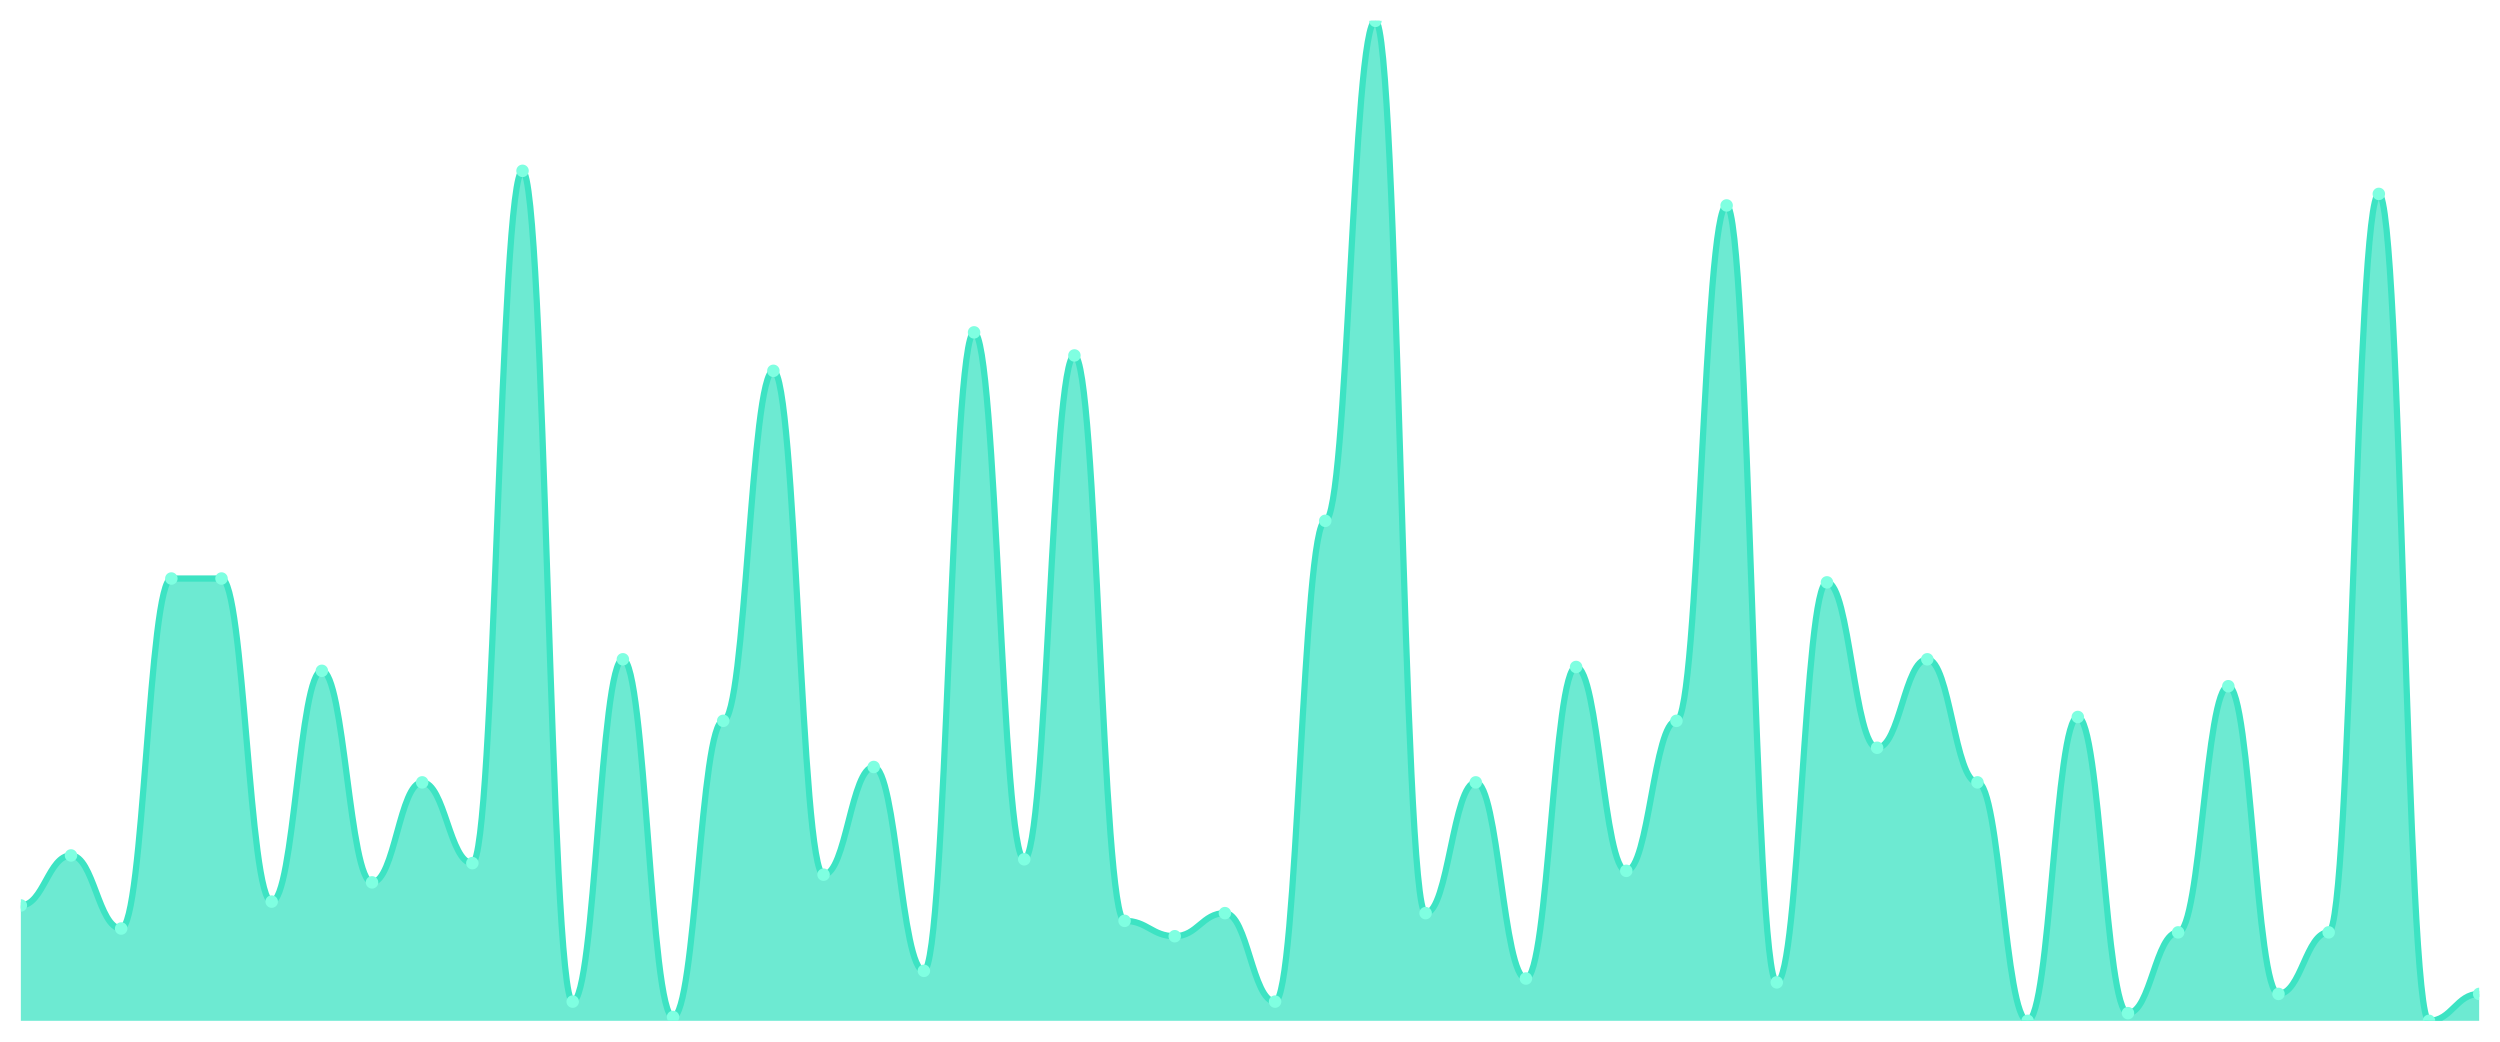
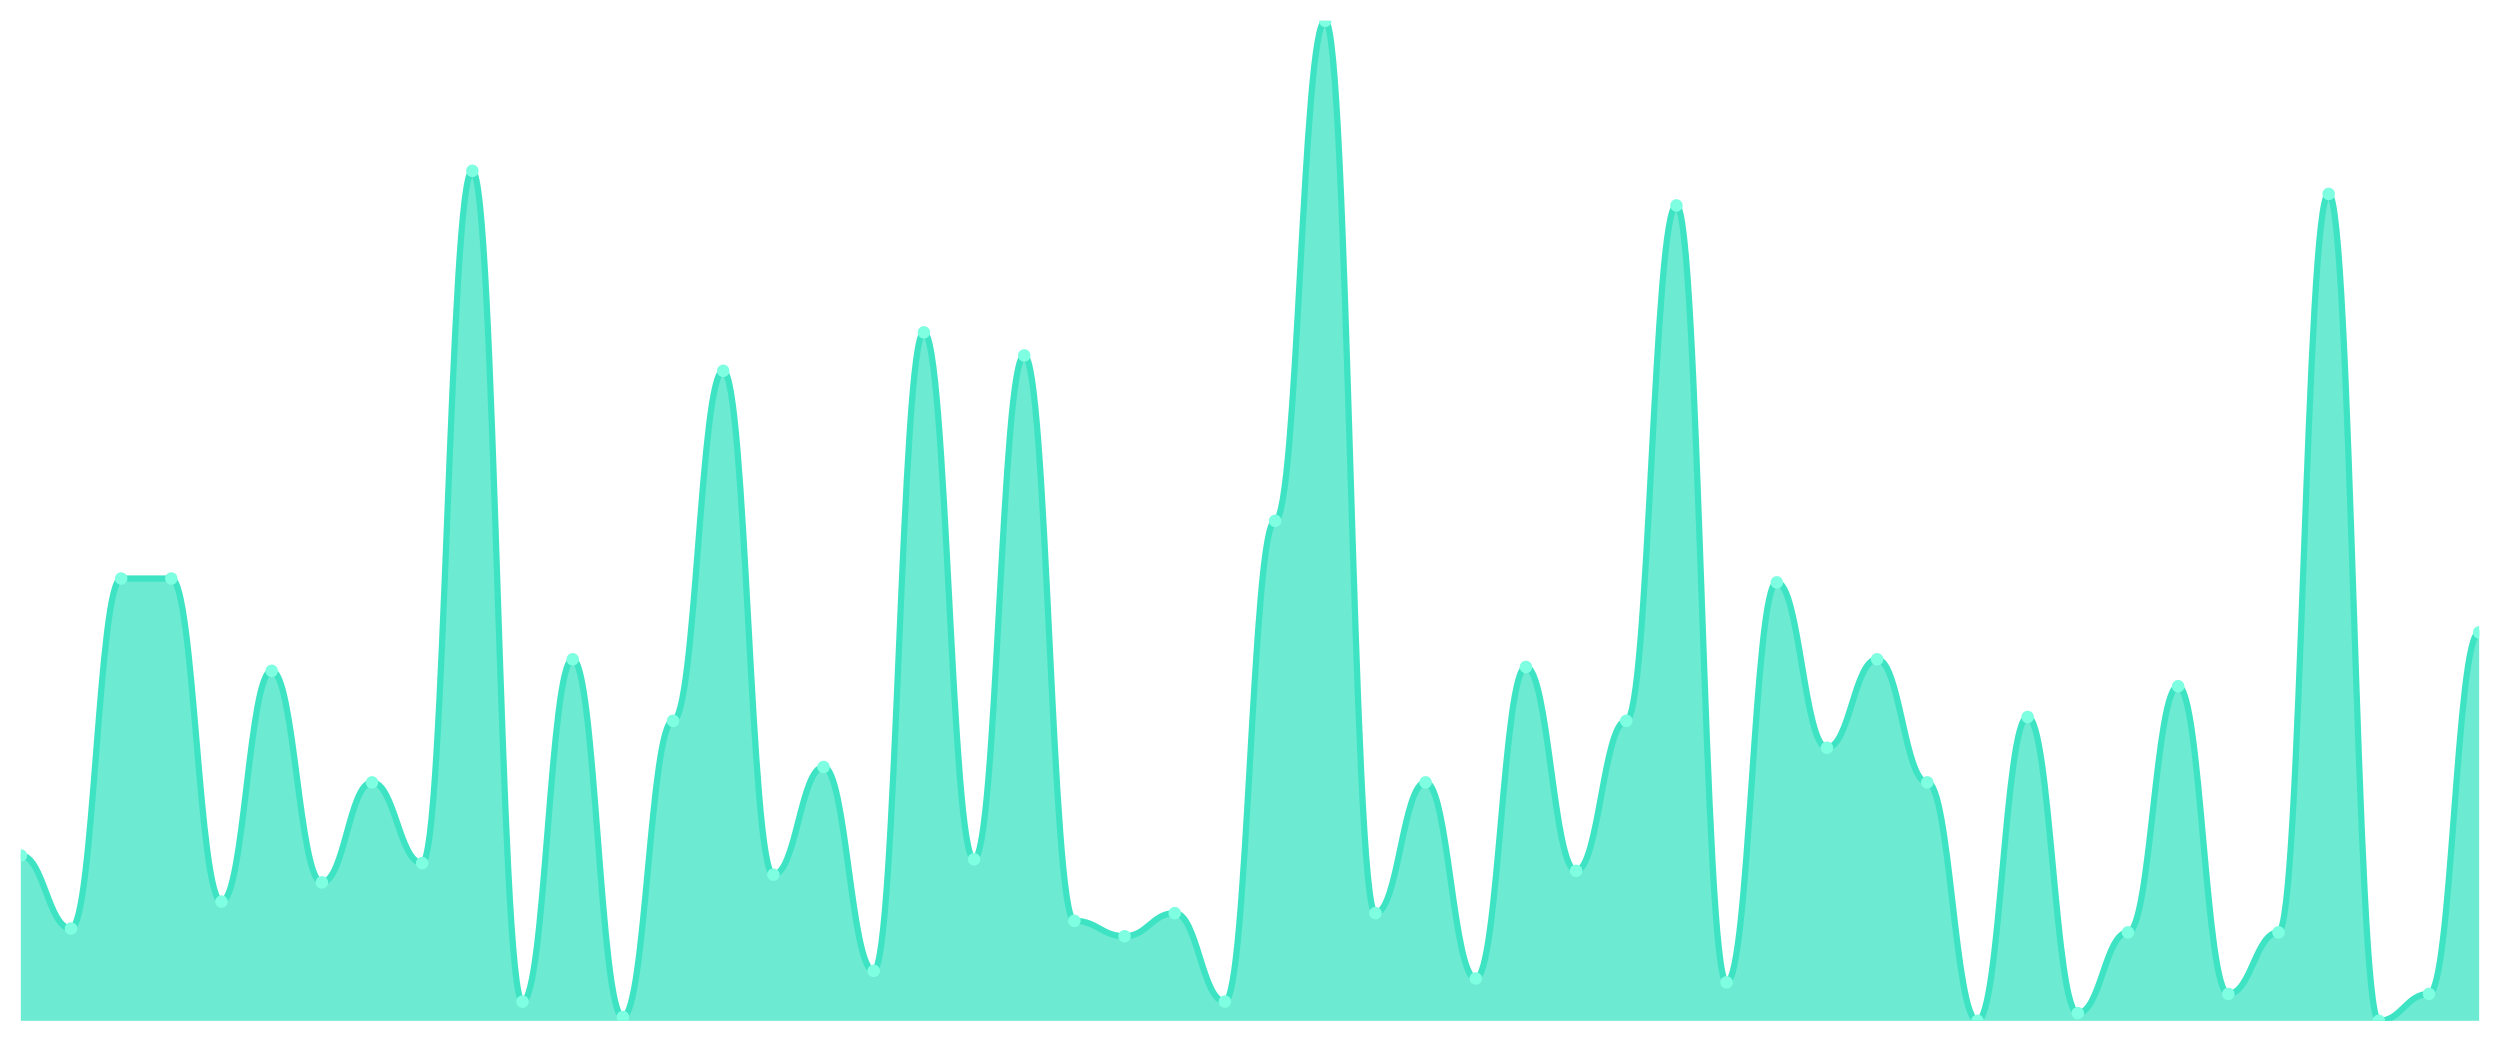
<svg xmlns="http://www.w3.org/2000/svg" viewBox="0 0 1200 500" width="1200" height="500">
  <defs>
    <clipPath id="c">
      <rect x="10" y="10" width="1180" height="480" />
    </clipPath>
  </defs>
  <rect width="1200" height="500" fill="none" />
  <g clip-path="url(#c)">
-     <path d="M 10,490 L 10,434.615 C 20.837,434.615 23.245,410.615 34.082,410.615 C 44.918,410.615 47.327,445.692 58.163,445.692 C 69,445.692 71.408,277.692 82.245,277.692 C 93.082,277.692 95.49,277.692 106.327,277.692 C 117.163,277.692 119.571,432.769 130.408,432.769 C 141.245,432.769 143.653,322 154.49,322 C 165.327,322 167.735,423.538 178.571,423.538 C 189.408,423.538 191.816,375.538 202.653,375.538 C 213.49,375.538 215.898,414.308 226.735,414.308 C 237.571,414.308 239.98,82 250.816,82 C 261.653,82 264.061,480.769 274.898,480.769 C 285.735,480.769 288.143,316.462 298.98,316.462 C 309.816,316.462 312.224,488.154 323.061,488.154 C 333.898,488.154 336.306,346 347.143,346 C 357.98,346 360.388,178 371.224,178 C 382.061,178 384.469,419.846 395.306,419.846 C 406.143,419.846 408.551,368.154 419.388,368.154 C 430.224,368.154 432.633,466 443.469,466 C 454.306,466 456.714,159.538 467.551,159.538 C 478.388,159.538 480.796,412.462 491.633,412.462 C 502.469,412.462 504.878,170.615 515.714,170.615 C 526.551,170.615 528.959,442 539.796,442 C 550.633,442 553.041,449.385 563.878,449.385 C 574.714,449.385 577.122,438.308 587.959,438.308 C 598.796,438.308 601.204,480.769 612.041,480.769 C 622.878,480.769 625.286,250 636.122,250 C 646.959,250 649.367,10 660.204,10 C 671.041,10 673.449,438.308 684.286,438.308 C 695.122,438.308 697.531,375.538 708.367,375.538 C 719.204,375.538 721.612,469.692 732.449,469.692 C 743.286,469.692 745.694,320.154 756.531,320.154 C 767.367,320.154 769.776,418 780.612,418 C 791.449,418 793.857,346 804.694,346 C 815.531,346 817.939,98.615 828.776,98.615 C 839.612,98.615 842.02,471.538 852.857,471.538 C 863.694,471.538 866.102,279.538 876.939,279.538 C 887.776,279.538 890.184,358.923 901.02,358.923 C 911.857,358.923 914.265,316.462 925.102,316.462 C 935.939,316.462 938.347,375.538 949.184,375.538 C 960.02,375.538 962.429,490 973.265,490 C 984.102,490 986.51,344.154 997.347,344.154 C 1008.184,344.154 1010.592,486.308 1021.429,486.308 C 1032.265,486.308 1034.673,447.538 1045.51,447.538 C 1056.347,447.538 1058.755,329.385 1069.592,329.385 C 1080.429,329.385 1082.837,477.077 1093.673,477.077 C 1104.51,477.077 1106.918,447.538 1117.755,447.538 C 1128.592,447.538 1131,93.077 1141.837,93.077 C 1152.673,93.077 1155.082,490 1165.918,490 C 1176.755,490 1179.163,477.077 1190,477.077 L 1190,490 Z" fill="rgba(61,227,195,0.75)" />
-     <path d="M 10,434.615 C 20.837,434.615 23.245,410.615 34.082,410.615 C 44.918,410.615 47.327,445.692 58.163,445.692 C 69,445.692 71.408,277.692 82.245,277.692 C 93.082,277.692 95.49,277.692 106.327,277.692 C 117.163,277.692 119.571,432.769 130.408,432.769 C 141.245,432.769 143.653,322 154.49,322 C 165.327,322 167.735,423.538 178.571,423.538 C 189.408,423.538 191.816,375.538 202.653,375.538 C 213.49,375.538 215.898,414.308 226.735,414.308 C 237.571,414.308 239.98,82 250.816,82 C 261.653,82 264.061,480.769 274.898,480.769 C 285.735,480.769 288.143,316.462 298.98,316.462 C 309.816,316.462 312.224,488.154 323.061,488.154 C 333.898,488.154 336.306,346 347.143,346 C 357.98,346 360.388,178 371.224,178 C 382.061,178 384.469,419.846 395.306,419.846 C 406.143,419.846 408.551,368.154 419.388,368.154 C 430.224,368.154 432.633,466 443.469,466 C 454.306,466 456.714,159.538 467.551,159.538 C 478.388,159.538 480.796,412.462 491.633,412.462 C 502.469,412.462 504.878,170.615 515.714,170.615 C 526.551,170.615 528.959,442 539.796,442 C 550.633,442 553.041,449.385 563.878,449.385 C 574.714,449.385 577.122,438.308 587.959,438.308 C 598.796,438.308 601.204,480.769 612.041,480.769 C 622.878,480.769 625.286,250 636.122,250 C 646.959,250 649.367,10 660.204,10 C 671.041,10 673.449,438.308 684.286,438.308 C 695.122,438.308 697.531,375.538 708.367,375.538 C 719.204,375.538 721.612,469.692 732.449,469.692 C 743.286,469.692 745.694,320.154 756.531,320.154 C 767.367,320.154 769.776,418 780.612,418 C 791.449,418 793.857,346 804.694,346 C 815.531,346 817.939,98.615 828.776,98.615 C 839.612,98.615 842.02,471.538 852.857,471.538 C 863.694,471.538 866.102,279.538 876.939,279.538 C 887.776,279.538 890.184,358.923 901.02,358.923 C 911.857,358.923 914.265,316.462 925.102,316.462 C 935.939,316.462 938.347,375.538 949.184,375.538 C 960.02,375.538 962.429,490 973.265,490 C 984.102,490 986.51,344.154 997.347,344.154 C 1008.184,344.154 1010.592,486.308 1021.429,486.308 C 1032.265,486.308 1034.673,447.538 1045.51,447.538 C 1056.347,447.538 1058.755,329.385 1069.592,329.385 C 1080.429,329.385 1082.837,477.077 1093.673,477.077 C 1104.51,477.077 1106.918,447.538 1117.755,447.538 C 1128.592,447.538 1131,93.077 1141.837,93.077 C 1152.673,93.077 1155.082,490 1165.918,490 C 1176.755,490 1179.163,477.077 1190,477.077" fill="none" stroke="#3de3c3" stroke-width="3" stroke-linecap="round" stroke-linejoin="round" />
-     <circle cx="10" cy="434.615" r="3" fill="#7fffe1" />
-     <circle cx="34.082" cy="410.615" r="3" fill="#7fffe1" />
-     <circle cx="58.163" cy="445.692" r="3" fill="#7fffe1" />
+     <path d="M 10,490 L 10,410.615 C 20.837,410.615 23.245,445.692 34.082,445.692 C 44.918,445.692 47.327,277.692 58.163,277.692 C 69,277.692 71.408,277.692 82.245,277.692 C 93.082,277.692 95.49,432.769 106.327,432.769 C 117.163,432.769 119.571,322 130.408,322 C 141.245,322 143.653,423.538 154.49,423.538 C 165.327,423.538 167.735,375.538 178.571,375.538 C 189.408,375.538 191.816,414.308 202.653,414.308 C 213.49,414.308 215.898,82 226.735,82 C 237.571,82 239.98,480.769 250.816,480.769 C 261.653,480.769 264.061,316.462 274.898,316.462 C 285.735,316.462 288.143,488.154 298.98,488.154 C 309.816,488.154 312.224,346 323.061,346 C 333.898,346 336.306,178 347.143,178 C 357.98,178 360.388,419.846 371.224,419.846 C 382.061,419.846 384.469,368.154 395.306,368.154 C 406.143,368.154 408.551,466 419.388,466 C 430.224,466 432.633,159.538 443.469,159.538 C 454.306,159.538 456.714,412.462 467.551,412.462 C 478.388,412.462 480.796,170.615 491.633,170.615 C 502.469,170.615 504.878,442 515.714,442 C 526.551,442 528.959,449.385 539.796,449.385 C 550.633,449.385 553.041,438.308 563.878,438.308 C 574.714,438.308 577.122,480.769 587.959,480.769 C 598.796,480.769 601.204,250 612.041,250 C 622.878,250 625.286,10 636.122,10 C 646.959,10 649.367,438.308 660.204,438.308 C 671.041,438.308 673.449,375.538 684.286,375.538 C 695.122,375.538 697.531,469.692 708.367,469.692 C 719.204,469.692 721.612,320.154 732.449,320.154 C 743.286,320.154 745.694,418 756.531,418 C 767.367,418 769.776,346 780.612,346 C 791.449,346 793.857,98.615 804.694,98.615 C 815.531,98.615 817.939,471.538 828.776,471.538 C 839.612,471.538 842.02,279.538 852.857,279.538 C 863.694,279.538 866.102,358.923 876.939,358.923 C 887.776,358.923 890.184,316.462 901.02,316.462 C 911.857,316.462 914.265,375.538 925.102,375.538 C 935.939,375.538 938.347,490 949.184,490 C 960.02,490 962.429,344.154 973.265,344.154 C 984.102,344.154 986.51,486.308 997.347,486.308 C 1008.184,486.308 1010.592,447.538 1021.429,447.538 C 1032.265,447.538 1034.673,329.385 1045.51,329.385 C 1056.347,329.385 1058.755,477.077 1069.592,477.077 C 1080.429,477.077 1082.837,447.538 1093.673,447.538 C 1104.51,447.538 1106.918,93.077 1117.755,93.077 C 1128.592,93.077 1131,490 1141.837,490 C 1152.673,490 1155.082,477.077 1165.918,477.077 C 1176.755,477.077 1179.163,303.538 1190,303.538 L 1190,490 Z" fill="rgba(61,227,195,0.75)" />
+     <path d="M 10,410.615 C 20.837,410.615 23.245,445.692 34.082,445.692 C 44.918,445.692 47.327,277.692 58.163,277.692 C 69,277.692 71.408,277.692 82.245,277.692 C 93.082,277.692 95.49,432.769 106.327,432.769 C 117.163,432.769 119.571,322 130.408,322 C 141.245,322 143.653,423.538 154.49,423.538 C 165.327,423.538 167.735,375.538 178.571,375.538 C 189.408,375.538 191.816,414.308 202.653,414.308 C 213.49,414.308 215.898,82 226.735,82 C 237.571,82 239.98,480.769 250.816,480.769 C 261.653,480.769 264.061,316.462 274.898,316.462 C 285.735,316.462 288.143,488.154 298.98,488.154 C 309.816,488.154 312.224,346 323.061,346 C 333.898,346 336.306,178 347.143,178 C 357.98,178 360.388,419.846 371.224,419.846 C 382.061,419.846 384.469,368.154 395.306,368.154 C 406.143,368.154 408.551,466 419.388,466 C 430.224,466 432.633,159.538 443.469,159.538 C 454.306,159.538 456.714,412.462 467.551,412.462 C 478.388,412.462 480.796,170.615 491.633,170.615 C 502.469,170.615 504.878,442 515.714,442 C 526.551,442 528.959,449.385 539.796,449.385 C 550.633,449.385 553.041,438.308 563.878,438.308 C 574.714,438.308 577.122,480.769 587.959,480.769 C 598.796,480.769 601.204,250 612.041,250 C 622.878,250 625.286,10 636.122,10 C 646.959,10 649.367,438.308 660.204,438.308 C 671.041,438.308 673.449,375.538 684.286,375.538 C 695.122,375.538 697.531,469.692 708.367,469.692 C 719.204,469.692 721.612,320.154 732.449,320.154 C 743.286,320.154 745.694,418 756.531,418 C 767.367,418 769.776,346 780.612,346 C 791.449,346 793.857,98.615 804.694,98.615 C 815.531,98.615 817.939,471.538 828.776,471.538 C 839.612,471.538 842.02,279.538 852.857,279.538 C 863.694,279.538 866.102,358.923 876.939,358.923 C 887.776,358.923 890.184,316.462 901.02,316.462 C 911.857,316.462 914.265,375.538 925.102,375.538 C 935.939,375.538 938.347,490 949.184,490 C 960.02,490 962.429,344.154 973.265,344.154 C 984.102,344.154 986.51,486.308 997.347,486.308 C 1008.184,486.308 1010.592,447.538 1021.429,447.538 C 1032.265,447.538 1034.673,329.385 1045.51,329.385 C 1056.347,329.385 1058.755,477.077 1069.592,477.077 C 1080.429,477.077 1082.837,447.538 1093.673,447.538 C 1104.51,447.538 1106.918,93.077 1117.755,93.077 C 1128.592,93.077 1131,490 1141.837,490 C 1152.673,490 1155.082,477.077 1165.918,477.077 C 1176.755,477.077 1179.163,303.538 1190,303.538" fill="none" stroke="#3de3c3" stroke-width="3" stroke-linecap="round" stroke-linejoin="round" />
+     <circle cx="10" cy="410.615" r="3" fill="#7fffe1" />
+     <circle cx="34.082" cy="445.692" r="3" fill="#7fffe1" />
+     <circle cx="58.163" cy="277.692" r="3" fill="#7fffe1" />
    <circle cx="82.245" cy="277.692" r="3" fill="#7fffe1" />
-     <circle cx="106.327" cy="277.692" r="3" fill="#7fffe1" />
-     <circle cx="130.408" cy="432.769" r="3" fill="#7fffe1" />
-     <circle cx="154.49" cy="322" r="3" fill="#7fffe1" />
-     <circle cx="178.571" cy="423.538" r="3" fill="#7fffe1" />
-     <circle cx="202.653" cy="375.538" r="3" fill="#7fffe1" />
-     <circle cx="226.735" cy="414.308" r="3" fill="#7fffe1" />
-     <circle cx="250.816" cy="82" r="3" fill="#7fffe1" />
-     <circle cx="274.898" cy="480.769" r="3" fill="#7fffe1" />
-     <circle cx="298.98" cy="316.462" r="3" fill="#7fffe1" />
-     <circle cx="323.061" cy="488.154" r="3" fill="#7fffe1" />
-     <circle cx="347.143" cy="346" r="3" fill="#7fffe1" />
-     <circle cx="371.224" cy="178" r="3" fill="#7fffe1" />
-     <circle cx="395.306" cy="419.846" r="3" fill="#7fffe1" />
-     <circle cx="419.388" cy="368.154" r="3" fill="#7fffe1" />
-     <circle cx="443.469" cy="466" r="3" fill="#7fffe1" />
-     <circle cx="467.551" cy="159.538" r="3" fill="#7fffe1" />
-     <circle cx="491.633" cy="412.462" r="3" fill="#7fffe1" />
-     <circle cx="515.714" cy="170.615" r="3" fill="#7fffe1" />
-     <circle cx="539.796" cy="442" r="3" fill="#7fffe1" />
-     <circle cx="563.878" cy="449.385" r="3" fill="#7fffe1" />
-     <circle cx="587.959" cy="438.308" r="3" fill="#7fffe1" />
-     <circle cx="612.041" cy="480.769" r="3" fill="#7fffe1" />
-     <circle cx="636.122" cy="250" r="3" fill="#7fffe1" />
-     <circle cx="660.204" cy="10" r="3" fill="#7fffe1" />
-     <circle cx="684.286" cy="438.308" r="3" fill="#7fffe1" />
-     <circle cx="708.367" cy="375.538" r="3" fill="#7fffe1" />
-     <circle cx="732.449" cy="469.692" r="3" fill="#7fffe1" />
-     <circle cx="756.531" cy="320.154" r="3" fill="#7fffe1" />
-     <circle cx="780.612" cy="418" r="3" fill="#7fffe1" />
-     <circle cx="804.694" cy="346" r="3" fill="#7fffe1" />
-     <circle cx="828.776" cy="98.615" r="3" fill="#7fffe1" />
-     <circle cx="852.857" cy="471.538" r="3" fill="#7fffe1" />
-     <circle cx="876.939" cy="279.538" r="3" fill="#7fffe1" />
-     <circle cx="901.02" cy="358.923" r="3" fill="#7fffe1" />
-     <circle cx="925.102" cy="316.462" r="3" fill="#7fffe1" />
-     <circle cx="949.184" cy="375.538" r="3" fill="#7fffe1" />
-     <circle cx="973.265" cy="490" r="3" fill="#7fffe1" />
-     <circle cx="997.347" cy="344.154" r="3" fill="#7fffe1" />
-     <circle cx="1021.429" cy="486.308" r="3" fill="#7fffe1" />
-     <circle cx="1045.51" cy="447.538" r="3" fill="#7fffe1" />
-     <circle cx="1069.592" cy="329.385" r="3" fill="#7fffe1" />
-     <circle cx="1093.673" cy="477.077" r="3" fill="#7fffe1" />
-     <circle cx="1117.755" cy="447.538" r="3" fill="#7fffe1" />
-     <circle cx="1141.837" cy="93.077" r="3" fill="#7fffe1" />
-     <circle cx="1165.918" cy="490" r="3" fill="#7fffe1" />
-     <circle cx="1190" cy="477.077" r="3" fill="#7fffe1" />
+     <circle cx="106.327" cy="432.769" r="3" fill="#7fffe1" />
+     <circle cx="130.408" cy="322" r="3" fill="#7fffe1" />
+     <circle cx="154.49" cy="423.538" r="3" fill="#7fffe1" />
+     <circle cx="178.571" cy="375.538" r="3" fill="#7fffe1" />
+     <circle cx="202.653" cy="414.308" r="3" fill="#7fffe1" />
+     <circle cx="226.735" cy="82" r="3" fill="#7fffe1" />
+     <circle cx="250.816" cy="480.769" r="3" fill="#7fffe1" />
+     <circle cx="274.898" cy="316.462" r="3" fill="#7fffe1" />
+     <circle cx="298.98" cy="488.154" r="3" fill="#7fffe1" />
+     <circle cx="323.061" cy="346" r="3" fill="#7fffe1" />
+     <circle cx="347.143" cy="178" r="3" fill="#7fffe1" />
+     <circle cx="371.224" cy="419.846" r="3" fill="#7fffe1" />
+     <circle cx="395.306" cy="368.154" r="3" fill="#7fffe1" />
+     <circle cx="419.388" cy="466" r="3" fill="#7fffe1" />
+     <circle cx="443.469" cy="159.538" r="3" fill="#7fffe1" />
+     <circle cx="467.551" cy="412.462" r="3" fill="#7fffe1" />
+     <circle cx="491.633" cy="170.615" r="3" fill="#7fffe1" />
+     <circle cx="515.714" cy="442" r="3" fill="#7fffe1" />
+     <circle cx="539.796" cy="449.385" r="3" fill="#7fffe1" />
+     <circle cx="563.878" cy="438.308" r="3" fill="#7fffe1" />
+     <circle cx="587.959" cy="480.769" r="3" fill="#7fffe1" />
+     <circle cx="612.041" cy="250" r="3" fill="#7fffe1" />
+     <circle cx="636.122" cy="10" r="3" fill="#7fffe1" />
+     <circle cx="660.204" cy="438.308" r="3" fill="#7fffe1" />
+     <circle cx="684.286" cy="375.538" r="3" fill="#7fffe1" />
+     <circle cx="708.367" cy="469.692" r="3" fill="#7fffe1" />
+     <circle cx="732.449" cy="320.154" r="3" fill="#7fffe1" />
+     <circle cx="756.531" cy="418" r="3" fill="#7fffe1" />
+     <circle cx="780.612" cy="346" r="3" fill="#7fffe1" />
+     <circle cx="804.694" cy="98.615" r="3" fill="#7fffe1" />
+     <circle cx="828.776" cy="471.538" r="3" fill="#7fffe1" />
+     <circle cx="852.857" cy="279.538" r="3" fill="#7fffe1" />
+     <circle cx="876.939" cy="358.923" r="3" fill="#7fffe1" />
+     <circle cx="901.02" cy="316.462" r="3" fill="#7fffe1" />
+     <circle cx="925.102" cy="375.538" r="3" fill="#7fffe1" />
+     <circle cx="949.184" cy="490" r="3" fill="#7fffe1" />
+     <circle cx="973.265" cy="344.154" r="3" fill="#7fffe1" />
+     <circle cx="997.347" cy="486.308" r="3" fill="#7fffe1" />
+     <circle cx="1021.429" cy="447.538" r="3" fill="#7fffe1" />
+     <circle cx="1045.51" cy="329.385" r="3" fill="#7fffe1" />
+     <circle cx="1069.592" cy="477.077" r="3" fill="#7fffe1" />
+     <circle cx="1093.673" cy="447.538" r="3" fill="#7fffe1" />
+     <circle cx="1117.755" cy="93.077" r="3" fill="#7fffe1" />
+     <circle cx="1141.837" cy="490" r="3" fill="#7fffe1" />
+     <circle cx="1165.918" cy="477.077" r="3" fill="#7fffe1" />
+     <circle cx="1190" cy="303.538" r="3" fill="#7fffe1" />
  </g>
</svg>
